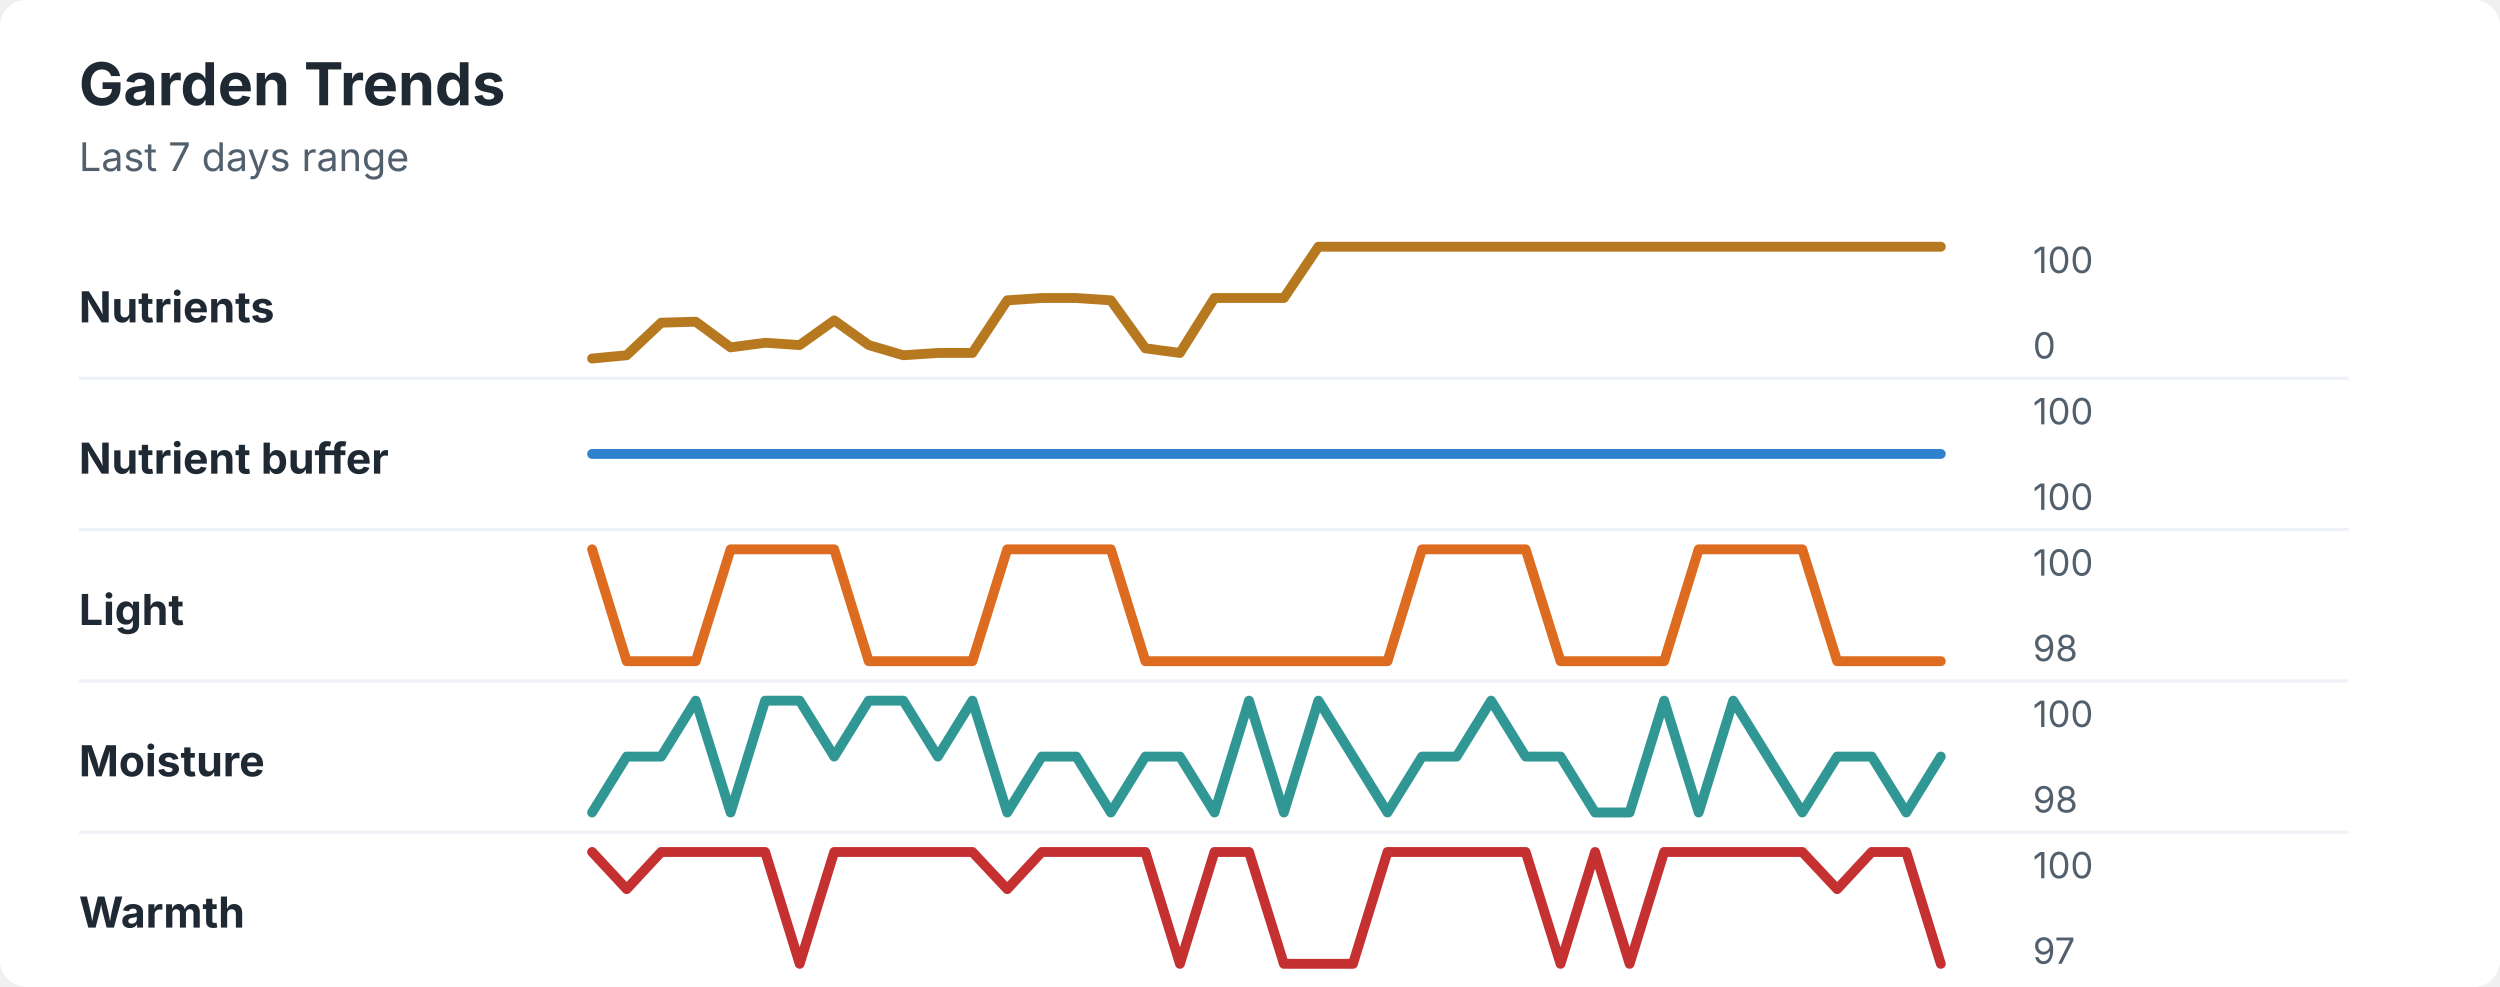
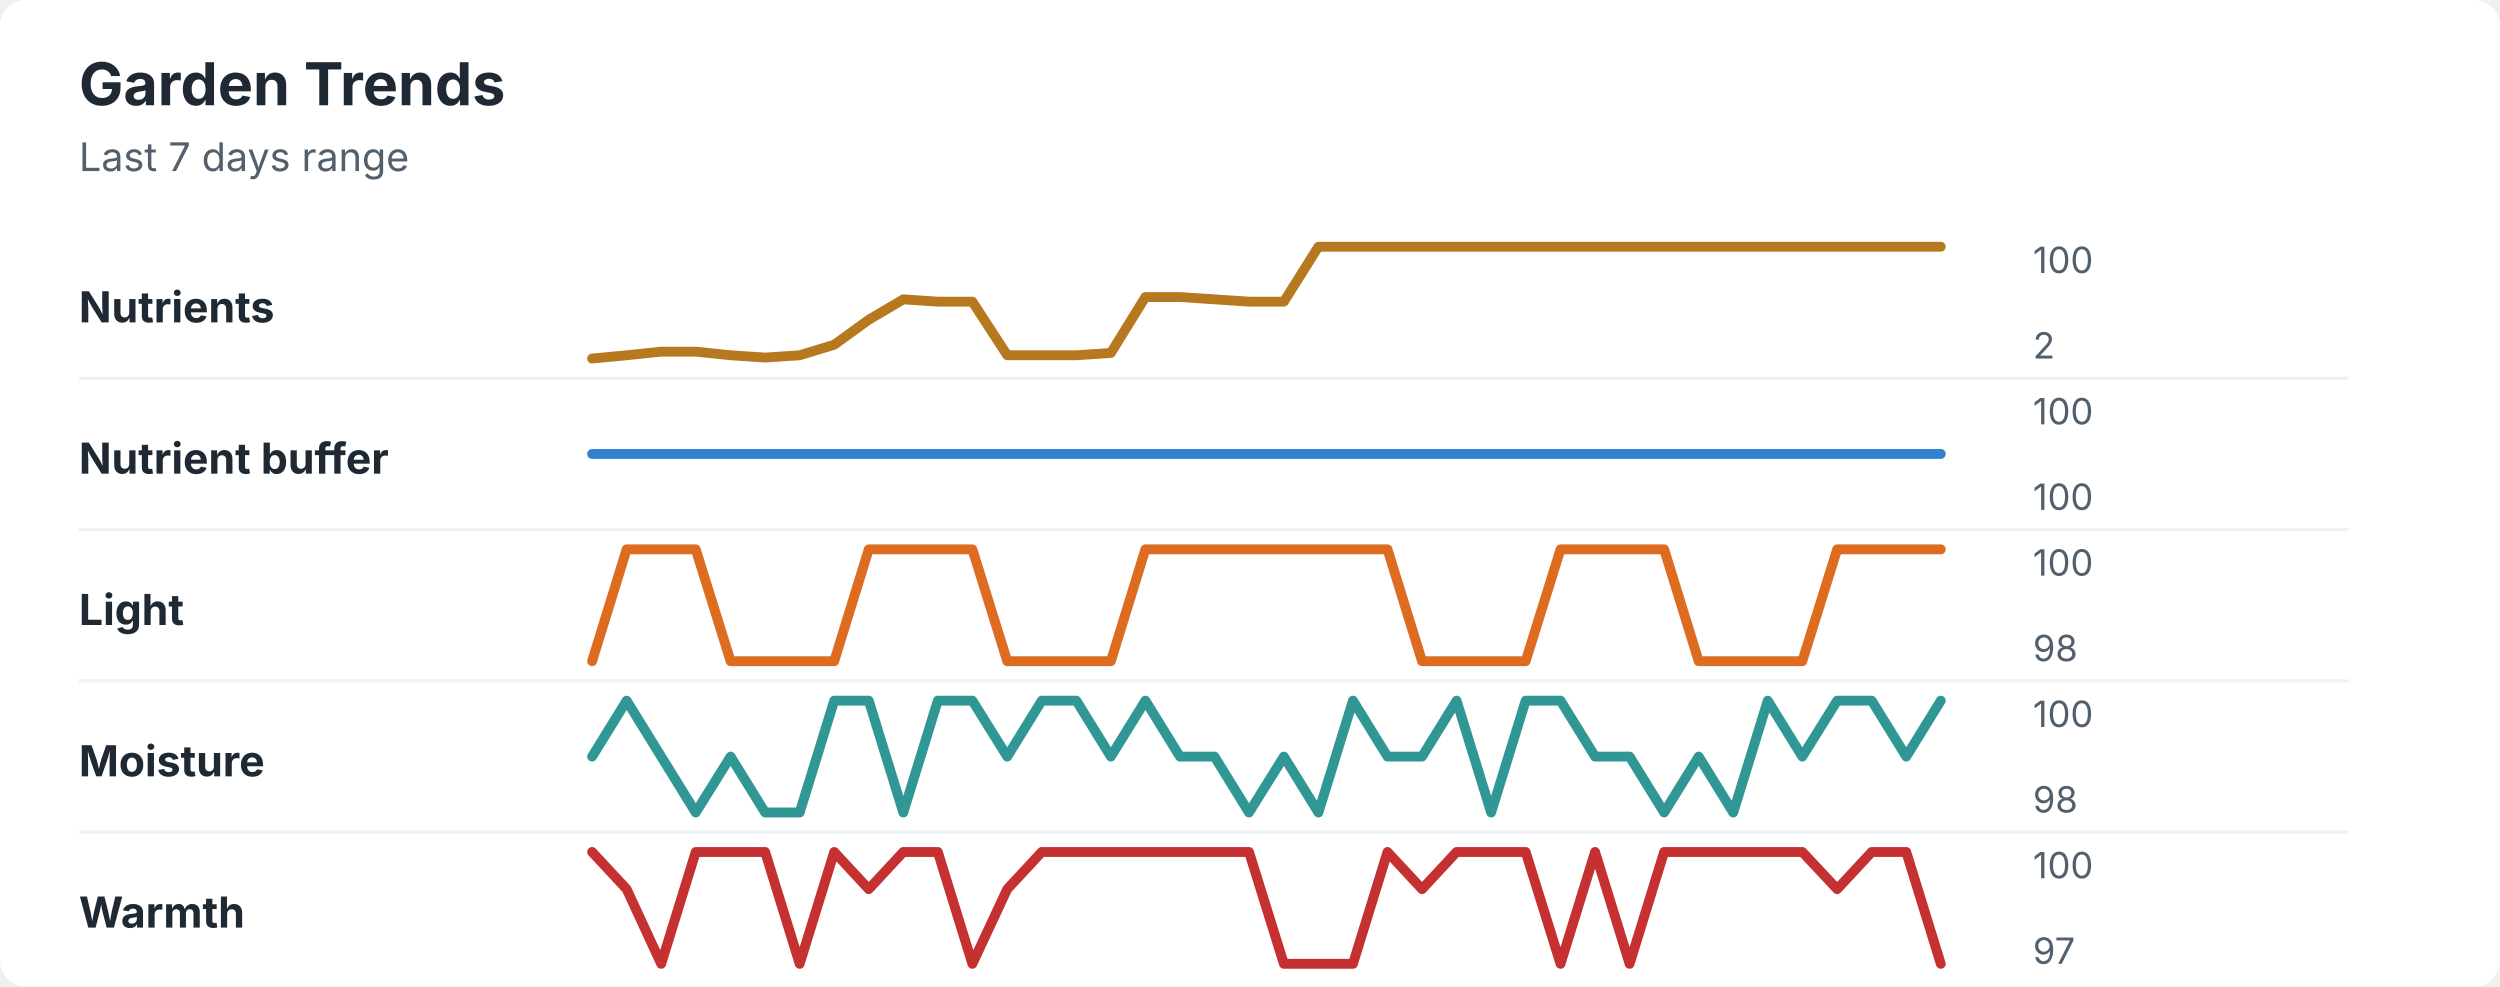
<svg xmlns="http://www.w3.org/2000/svg" width="760" height="300" viewBox="0 0 760 300" role="img" aria-labelledby="title desc">
  <rect width="760" height="300" rx="8" fill="#ffffff" />
  <style>
    text { font-family: -apple-system, BlinkMacSystemFont, "Segoe UI", sans-serif; }
    .title { font-size: 18px; font-weight: 700; fill: #1f2933; }
    .subtitle { font-size: 12px; fill: #52606d; }
    .label { font-size: 13px; font-weight: 650; fill: #1f2933; }
    .axis-value { font-size: 11px; fill: #52606d; }
    .separator { stroke: #eef2f7; stroke-width: 1; }
  </style>
  <text x="24" y="32" class="title">Garden Trends</text>
  <text x="24" y="52" class="subtitle">Last 7 days range</text>
  <text x="24" y="98" class="label">Nutrients</text>
-   <polyline points="180.0,109.0 190.5,108.0 201.0,98.1 211.5,97.8 222.1,105.6 232.6,104.2 243.1,104.9 253.6,97.4 264.1,104.9 274.6,108.0 285.1,107.3 295.6,107.3 306.2,91.3 316.7,90.6 327.2,90.6 337.7,91.3 348.2,105.9 358.7,107.3 369.2,90.6 379.7,90.6 390.3,90.6 400.8,75.0 411.3,75.0 421.8,75.0 432.3,75.0 442.8,75.0 453.3,75.0 463.8,75.0 474.4,75.0 484.9,75.0 495.4,75.0 505.9,75.0 516.4,75.0 526.9,75.0 537.4,75.0 547.9,75.0 558.5,75.0 569.0,75.0 579.5,75.0 590.0,75.0 " fill="none" stroke="#b7791f" stroke-width="3" stroke-linecap="round" stroke-linejoin="round" />
+   <polyline points="180.0,109.0 190.5,108.0 201.0,106.9 211.5,106.9 222.1,108.0 232.6,108.7 243.1,108.0 253.6,104.8 264.1,97.2 274.6,91.0 285.1,91.7 295.6,91.7 306.2,108.0 316.7,108.0 327.2,108.0 337.7,107.3 348.2,90.3 358.7,90.3 369.2,91.0 379.7,91.7 390.3,91.7 400.8,75.0 411.3,75.0 421.8,75.0 432.3,75.0 442.8,75.0 453.3,75.0 463.8,75.0 474.4,75.0 484.9,75.0 495.4,75.0 505.9,75.0 516.4,75.0 526.9,75.0 537.4,75.0 547.9,75.0 558.5,75.0 569.0,75.0 579.5,75.0 590.0,75.0 " fill="none" stroke="#b7791f" stroke-width="3" stroke-linecap="round" stroke-linejoin="round" />
  <text x="618" y="83" class="axis-value">100</text>
-   <text x="618" y="109" class="axis-value">0</text>
+   <text x="618" y="109" class="axis-value">2</text>
  <line x1="24" y1="115.0" x2="714" y2="115.0" class="separator" />
  <text x="24" y="144" class="label">Nutrient buffer</text>
  <polyline points="180.0,138.0 190.5,138.0 201.0,138.0 211.5,138.0 222.1,138.0 232.6,138.0 243.1,138.0 253.6,138.0 264.1,138.0 274.6,138.0 285.1,138.0 295.6,138.0 306.2,138.0 316.7,138.0 327.2,138.0 337.7,138.0 348.2,138.0 358.7,138.0 369.2,138.0 379.7,138.0 390.3,138.0 400.8,138.0 411.3,138.0 421.8,138.0 432.3,138.0 442.8,138.0 453.3,138.0 463.8,138.0 474.4,138.0 484.9,138.0 495.4,138.0 505.9,138.0 516.4,138.0 526.9,138.0 537.4,138.0 547.9,138.0 558.5,138.0 569.0,138.0 579.5,138.0 590.0,138.0 " fill="none" stroke="#3182ce" stroke-width="3" stroke-linecap="round" stroke-linejoin="round" />
  <text x="618" y="129" class="axis-value">100</text>
  <text x="618" y="155" class="axis-value">100</text>
  <line x1="24" y1="161.0" x2="714" y2="161.0" class="separator" />
  <text x="24" y="190" class="label">Light</text>
-   <polyline points="180.0,167.0 190.5,201.0 201.0,201.0 211.5,201.0 222.1,167.0 232.6,167.0 243.1,167.0 253.6,167.0 264.1,201.0 274.6,201.0 285.1,201.0 295.6,201.0 306.2,167.0 316.7,167.0 327.2,167.0 337.7,167.0 348.2,201.0 358.7,201.0 369.2,201.0 379.7,201.0 390.3,201.0 400.8,201.0 411.3,201.0 421.8,201.0 432.3,167.0 442.8,167.0 453.3,167.0 463.8,167.0 474.4,201.0 484.9,201.0 495.4,201.0 505.9,201.0 516.4,167.0 526.9,167.0 537.4,167.0 547.9,167.0 558.5,201.0 569.0,201.0 579.5,201.0 590.0,201.0 " fill="none" stroke="#dd6b20" stroke-width="3" stroke-linecap="round" stroke-linejoin="round" />
+   <polyline points="180.0,201.0 190.5,167.0 201.0,167.0 211.5,167.0 222.1,201.0 232.6,201.0 243.1,201.0 253.6,201.0 264.1,167.0 274.6,167.0 285.1,167.0 295.6,167.0 306.2,201.0 316.7,201.0 327.2,201.0 337.7,201.0 348.2,167.0 358.7,167.0 369.2,167.0 379.7,167.0 390.3,167.0 400.8,167.0 411.3,167.0 421.8,167.0 432.3,201.0 442.8,201.0 453.3,201.0 463.8,201.0 474.4,167.0 484.9,167.0 495.4,167.0 505.9,167.0 516.4,201.0 526.9,201.0 537.4,201.0 547.9,201.0 558.5,167.0 569.0,167.0 579.5,167.0 590.0,167.0 " fill="none" stroke="#dd6b20" stroke-width="3" stroke-linecap="round" stroke-linejoin="round" />
  <text x="618" y="175" class="axis-value">100</text>
  <text x="618" y="201" class="axis-value">98</text>
  <line x1="24" y1="207.0" x2="714" y2="207.0" class="separator" />
  <text x="24" y="236" class="label">Moisture</text>
-   <polyline points="180.0,247.0 190.5,230.0 201.0,230.0 211.5,213.0 222.1,247.0 232.6,213.0 243.1,213.0 253.6,230.0 264.1,213.0 274.6,213.0 285.1,230.0 295.6,213.0 306.2,247.0 316.7,230.0 327.2,230.0 337.7,247.0 348.2,230.0 358.7,230.0 369.2,247.0 379.7,213.0 390.3,247.0 400.8,213.0 411.3,230.0 421.8,247.0 432.3,230.0 442.8,230.0 453.3,213.0 463.8,230.0 474.4,230.0 484.9,247.0 495.4,247.0 505.9,213.0 516.4,247.0 526.9,213.0 537.4,230.0 547.9,247.0 558.5,230.0 569.0,230.0 579.5,247.0 590.0,230.0 " fill="none" stroke="#319795" stroke-width="3" stroke-linecap="round" stroke-linejoin="round" />
+   <polyline points="180.0,230.0 190.5,213.0 201.0,230.0 211.5,247.0 222.1,230.0 232.6,247.0 243.1,247.0 253.6,213.0 264.1,213.0 274.6,247.0 285.1,213.0 295.6,213.0 306.2,230.0 316.7,213.0 327.2,213.0 337.7,230.0 348.2,213.0 358.7,230.0 369.2,230.0 379.7,247.0 390.3,230.0 400.8,247.0 411.3,213.0 421.8,230.0 432.3,230.0 442.8,213.0 453.3,247.0 463.8,213.0 474.4,213.0 484.9,230.0 495.4,230.0 505.9,247.0 516.4,230.0 526.9,247.0 537.4,213.0 547.9,230.0 558.5,213.0 569.0,213.0 579.5,230.0 590.0,213.0 " fill="none" stroke="#319795" stroke-width="3" stroke-linecap="round" stroke-linejoin="round" />
  <text x="618" y="221" class="axis-value">100</text>
  <text x="618" y="247" class="axis-value">98</text>
  <line x1="24" y1="253.0" x2="714" y2="253.0" class="separator" />
  <text x="24" y="282" class="label">Warmth</text>
-   <polyline points="180.0,259.0 190.5,270.3 201.0,259.0 211.5,259.0 222.1,259.0 232.6,259.0 243.1,293.0 253.6,259.0 264.1,259.0 274.6,259.0 285.1,259.0 295.6,259.0 306.2,270.3 316.7,259.0 327.2,259.0 337.7,259.0 348.2,259.0 358.7,293.0 369.2,259.0 379.7,259.0 390.3,293.0 400.8,293.0 411.3,293.0 421.8,259.0 432.3,259.0 442.8,259.0 453.3,259.0 463.8,259.0 474.4,293.0 484.9,259.0 495.4,293.0 505.9,259.0 516.4,259.0 526.9,259.0 537.4,259.0 547.9,259.0 558.5,270.3 569.0,259.0 579.5,259.0 590.0,293.0 " fill="none" stroke="#c53030" stroke-width="3" stroke-linecap="round" stroke-linejoin="round" />
+   <polyline points="180.0,259.0 190.5,270.3 201.0,293.0 211.5,259.0 222.1,259.0 232.6,259.0 243.1,293.0 253.6,259.0 264.1,270.3 274.6,259.0 285.1,259.0 295.6,293.0 306.2,270.3 316.7,259.0 327.2,259.0 337.7,259.0 348.2,259.0 358.7,259.0 369.2,259.0 379.7,259.0 390.3,293.0 400.8,293.0 411.3,293.0 421.8,259.0 432.3,270.3 442.8,259.0 453.3,259.0 463.8,259.0 474.4,293.0 484.9,259.0 495.4,293.0 505.9,259.0 516.4,259.0 526.9,259.0 537.4,259.0 547.9,259.0 558.5,270.3 569.0,259.0 579.5,259.0 590.0,293.0 " fill="none" stroke="#c53030" stroke-width="3" stroke-linecap="round" stroke-linejoin="round" />
  <text x="618" y="267" class="axis-value">100</text>
  <text x="618" y="293" class="axis-value">97</text>
</svg>
